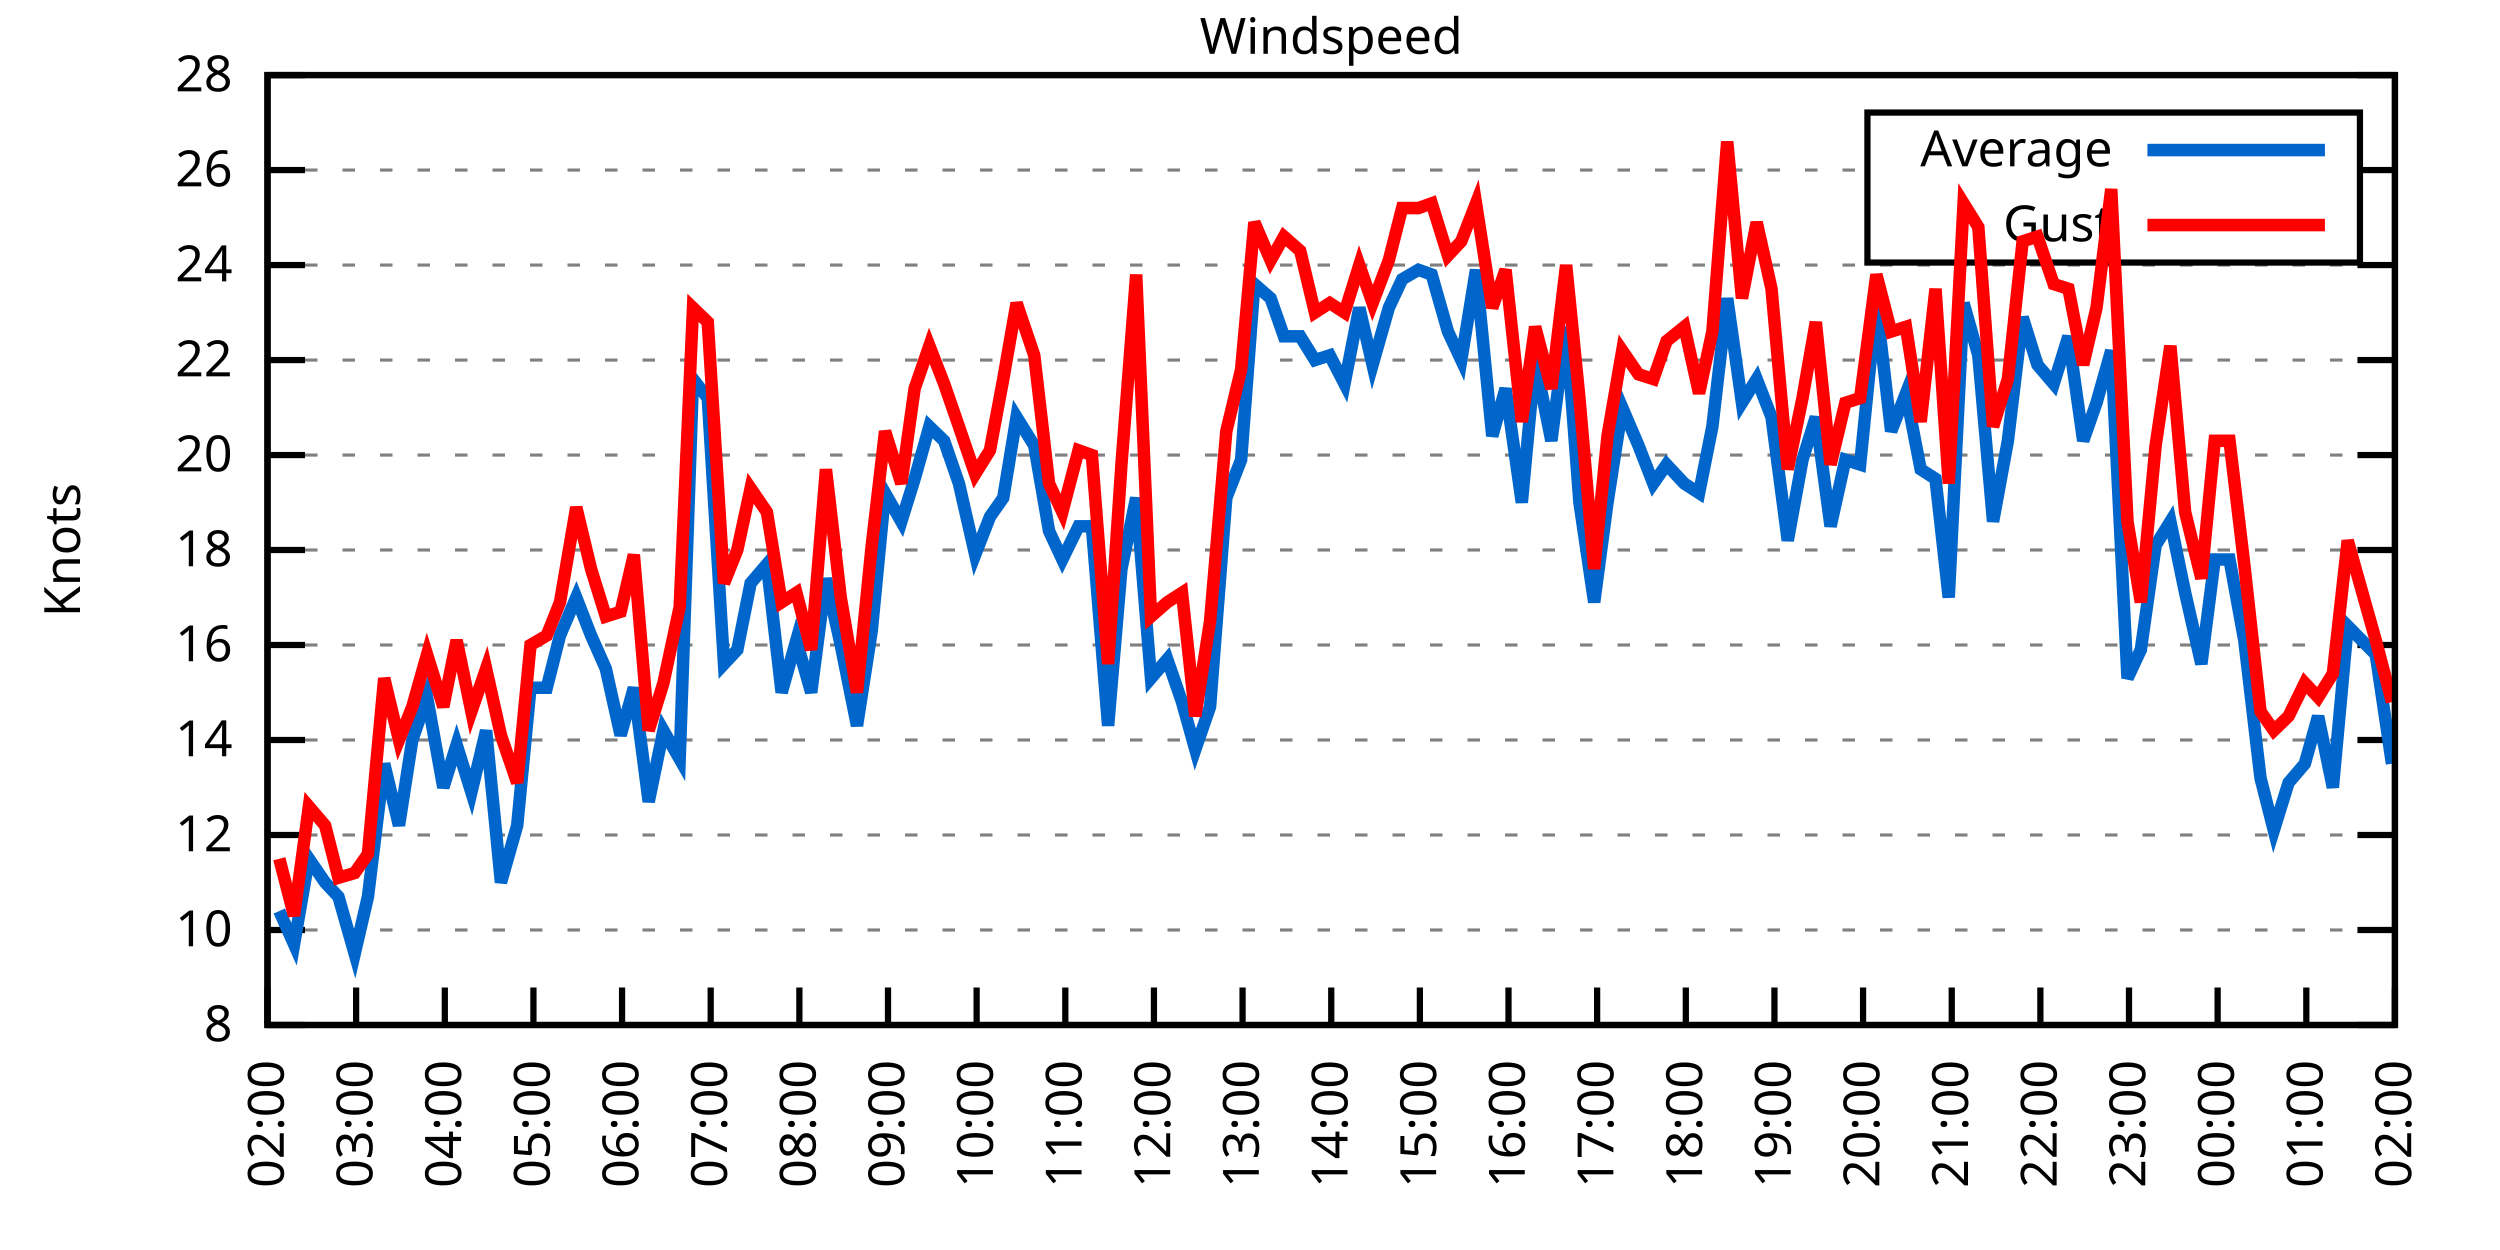
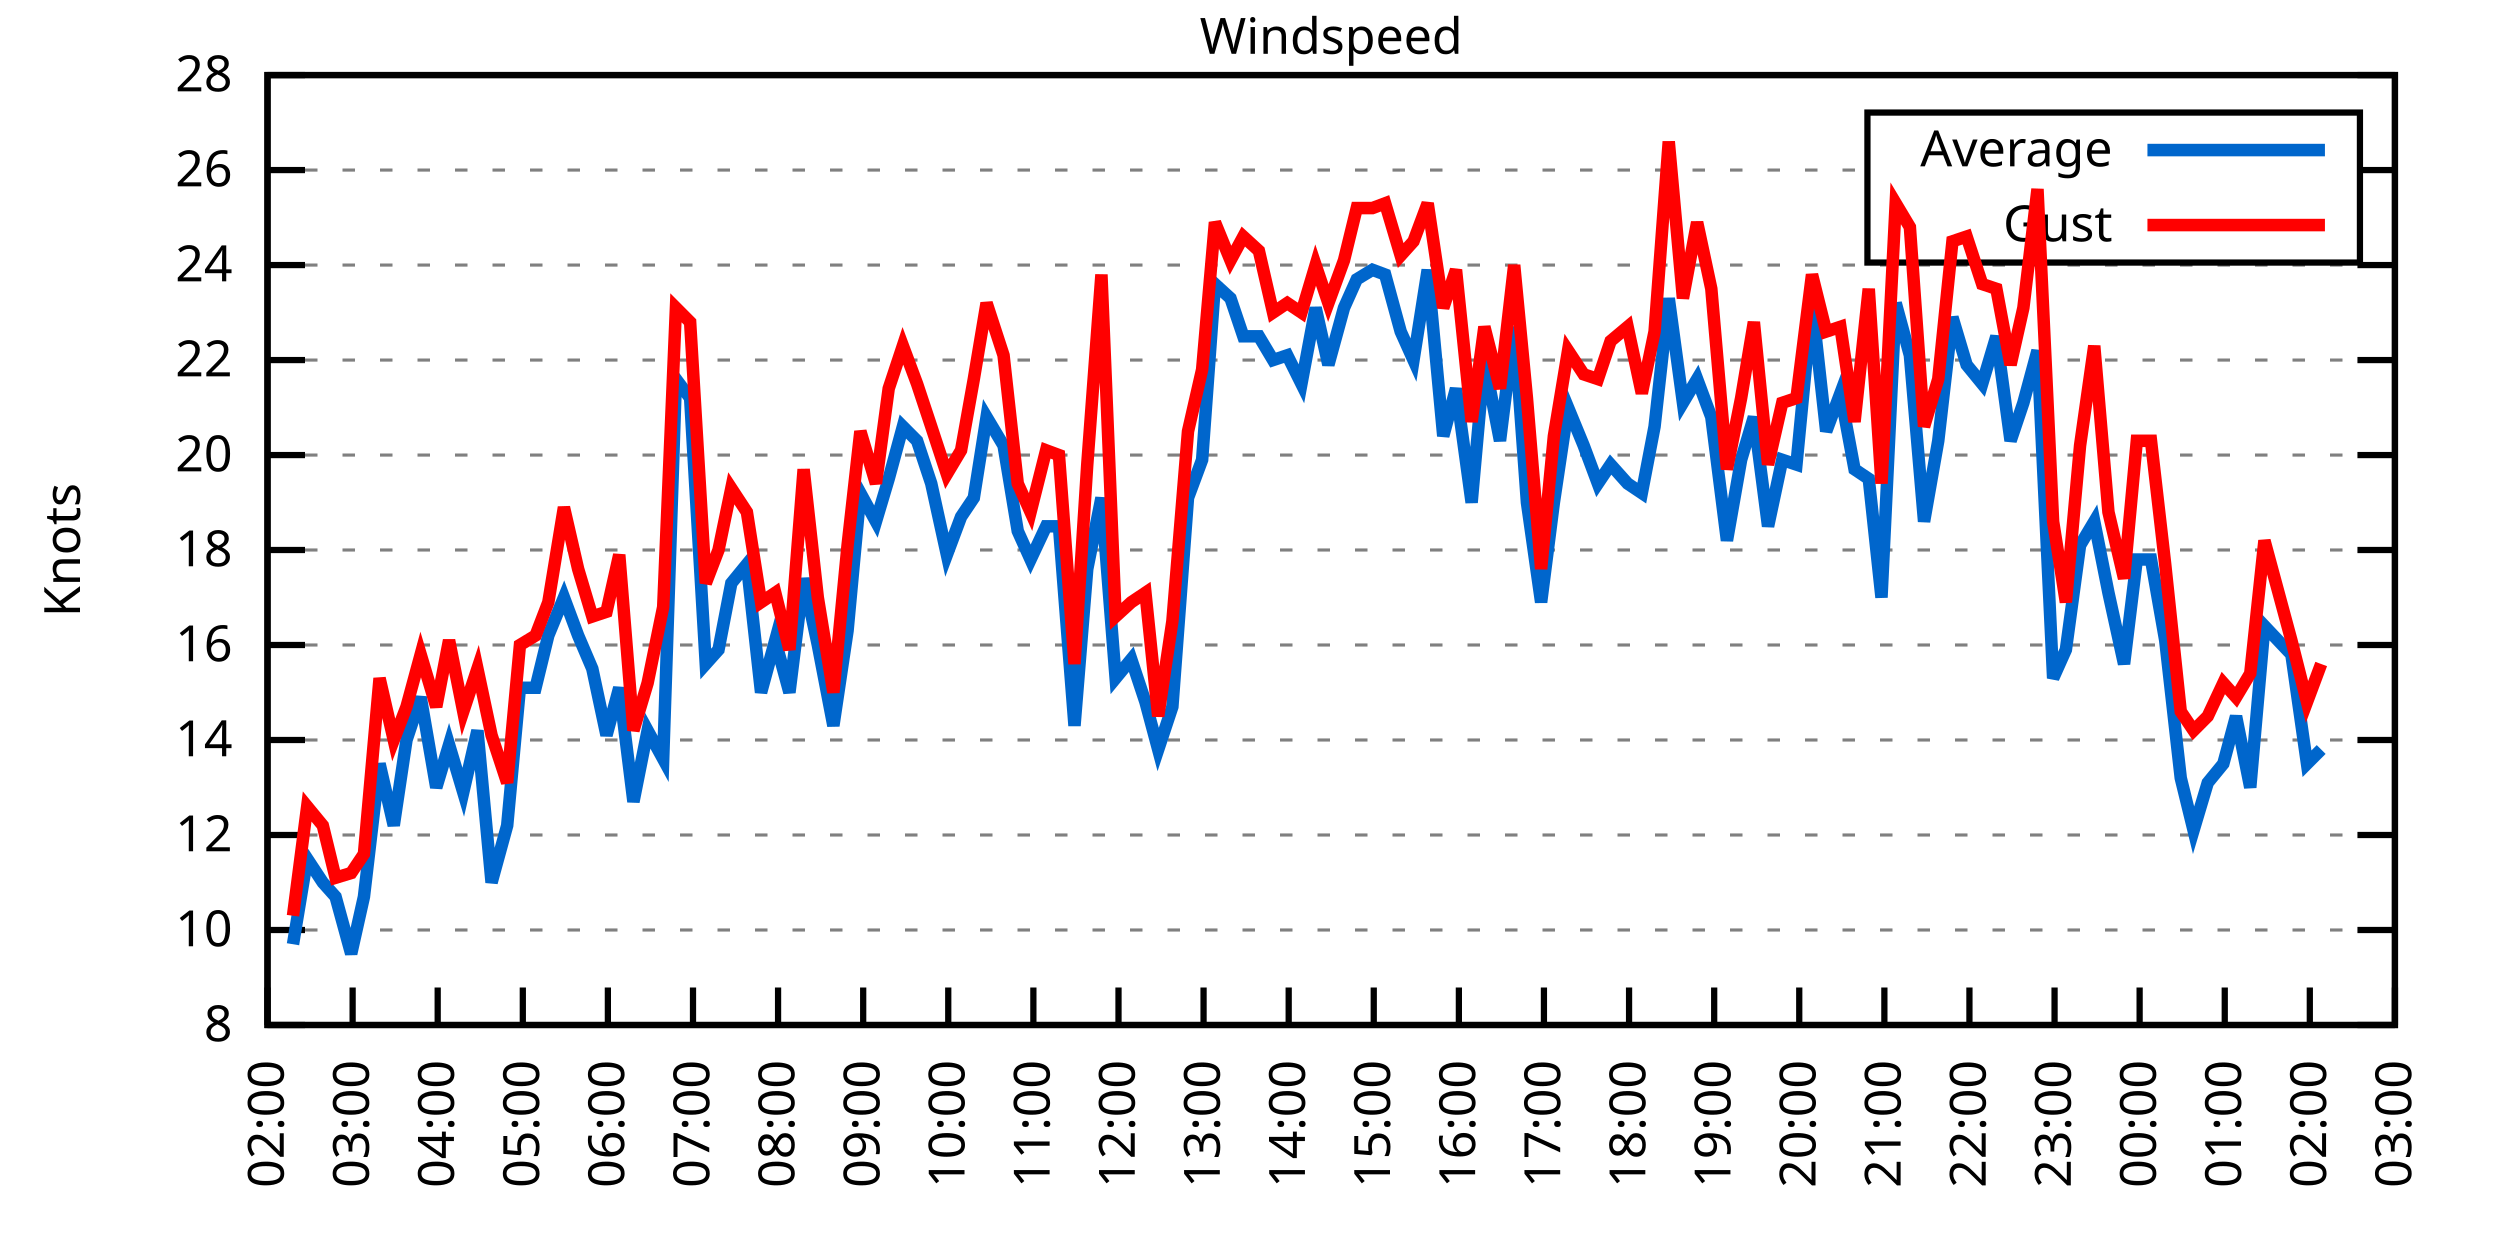
<svg xmlns="http://www.w3.org/2000/svg" xmlns:xlink="http://www.w3.org/1999/xlink" width="400" height="200" viewBox="0 0 400 200">
  <g id="gnuplot_canvas">
    <rect x="0" y="0" width="400" height="200" fill="none" />
    <defs>
      <circle id="gpDot" r="0.5" stroke-width="0.5" stroke="currentColor" />
      <path id="gpPt0" stroke-width="0.333" stroke="currentColor" d="M-1,0 h2 M0,-1 v2" />
      <path id="gpPt1" stroke-width="0.333" stroke="currentColor" d="M-1,-1 L1,1 M1,-1 L-1,1" />
      <path id="gpPt2" stroke-width="0.333" stroke="currentColor" d="M-1,0 L1,0 M0,-1 L0,1 M-1,-1 L1,1 M-1,1 L1,-1" />
      <rect id="gpPt3" stroke-width="0.333" stroke="currentColor" x="-1" y="-1" width="2" height="2" />
      <rect id="gpPt4" stroke-width="0.333" stroke="currentColor" fill="currentColor" x="-1" y="-1" width="2" height="2" />
      <circle id="gpPt5" stroke-width="0.333" stroke="currentColor" cx="0" cy="0" r="1" />
      <use xlink:href="#gpPt5" id="gpPt6" fill="currentColor" stroke="none" />
      <path id="gpPt7" stroke-width="0.333" stroke="currentColor" d="M0,-1.33 L-1.33,0.67 L1.33,0.67 z" />
      <use xlink:href="#gpPt7" id="gpPt8" fill="currentColor" stroke="none" />
      <use xlink:href="#gpPt7" id="gpPt9" stroke="currentColor" transform="rotate(180)" />
      <use xlink:href="#gpPt9" id="gpPt10" fill="currentColor" stroke="none" />
      <use xlink:href="#gpPt3" id="gpPt11" stroke="currentColor" transform="rotate(45)" />
      <use xlink:href="#gpPt11" id="gpPt12" fill="currentColor" stroke="none" />
      <path id="gpPt13" stroke-width="0.333" stroke="currentColor" d="M0,1.330 L1.265,0.411 L0.782,-1.067 L-0.782,-1.076 L-1.265,0.411 z" />
      <use xlink:href="#gpPt13" id="gpPt14" fill="currentColor" stroke="none" />
      <filter id="textbox" filterUnits="objectBoundingBox" x="0" y="0" height="1" width="1">
        <feFlood flood-color="white" flood-opacity="1" result="bgnd" />
        <feComposite in="SourceGraphic" in2="bgnd" operator="atop" />
      </filter>
      <filter id="greybox" filterUnits="objectBoundingBox" x="0" y="0" height="1" width="1">
        <feFlood flood-color="lightgrey" flood-opacity="1" result="grey" />
        <feComposite in="SourceGraphic" in2="grey" operator="atop" />
      </filter>
    </defs>
    <g fill="none" color="white" stroke="currentColor" stroke-width="1.00" stroke-linecap="butt" stroke-linejoin="miter">
</g>
    <g fill="none" color="black" stroke="currentColor" stroke-width="1.00" stroke-linecap="butt" stroke-linejoin="miter">
      <g stroke="none" shape-rendering="crispEdges">
        <polygon fill="rgb(255, 255, 255)" points="42.80,164.00 383.18,164.00 383.18,12.02 42.80,12.02 " />
      </g>
    </g>
    <g fill="none" color="black" stroke="currentColor" stroke-width="1.00" stroke-linecap="butt" stroke-linejoin="miter">
</g>
    <g fill="none" color="black" stroke="black" stroke-width="0.50" stroke-linecap="butt" stroke-linejoin="miter">
</g>
    <g fill="none" color="gray" stroke="currentColor" stroke-width="0.50" stroke-linecap="butt" stroke-linejoin="miter">
      <path stroke="gray" stroke-dasharray="2,4" class="gridline" d="M42.80,164.00 L383.19,164.00  " />
    </g>
    <g fill="none" color="gray" stroke="gray" stroke-width="1.00" stroke-linecap="butt" stroke-linejoin="miter">
</g>
    <g fill="none" color="black" stroke="currentColor" stroke-width="1.00" stroke-linecap="butt" stroke-linejoin="miter">
      <path stroke="black" d="M42.80,164.00 L48.80,164.00 M383.19,164.00 L377.19,164.00  " />
      <g transform="translate(37.20,166.60)" stroke="none" fill="black" font-family="Sans" font-size="8.00" text-anchor="end">
        <text>
          <tspan font-family="Sans"> 8</tspan>
        </text>
      </g>
    </g>
    <g fill="none" color="black" stroke="currentColor" stroke-width="1.00" stroke-linecap="butt" stroke-linejoin="miter">
</g>
    <g fill="none" color="black" stroke="black" stroke-width="0.50" stroke-linecap="butt" stroke-linejoin="miter">
</g>
    <g fill="none" color="gray" stroke="currentColor" stroke-width="0.50" stroke-linecap="butt" stroke-linejoin="miter">
      <path stroke="gray" stroke-dasharray="2,4" class="gridline" d="M42.80,148.80 L383.19,148.80  " />
    </g>
    <g fill="none" color="gray" stroke="gray" stroke-width="1.00" stroke-linecap="butt" stroke-linejoin="miter">
</g>
    <g fill="none" color="black" stroke="currentColor" stroke-width="1.00" stroke-linecap="butt" stroke-linejoin="miter">
      <path stroke="black" d="M42.80,148.80 L48.80,148.80 M383.19,148.80 L377.19,148.80  " />
      <g transform="translate(37.20,151.40)" stroke="none" fill="black" font-family="Sans" font-size="8.00" text-anchor="end">
        <text>
          <tspan font-family="Sans"> 10</tspan>
        </text>
      </g>
    </g>
    <g fill="none" color="black" stroke="currentColor" stroke-width="1.00" stroke-linecap="butt" stroke-linejoin="miter">
</g>
    <g fill="none" color="black" stroke="black" stroke-width="0.50" stroke-linecap="butt" stroke-linejoin="miter">
</g>
    <g fill="none" color="gray" stroke="currentColor" stroke-width="0.50" stroke-linecap="butt" stroke-linejoin="miter">
      <path stroke="gray" stroke-dasharray="2,4" class="gridline" d="M42.80,133.60 L383.19,133.60  " />
    </g>
    <g fill="none" color="gray" stroke="gray" stroke-width="1.00" stroke-linecap="butt" stroke-linejoin="miter">
</g>
    <g fill="none" color="black" stroke="currentColor" stroke-width="1.00" stroke-linecap="butt" stroke-linejoin="miter">
      <path stroke="black" d="M42.80,133.60 L48.80,133.60 M383.19,133.60 L377.19,133.60  " />
      <g transform="translate(37.20,136.20)" stroke="none" fill="black" font-family="Sans" font-size="8.00" text-anchor="end">
        <text>
          <tspan font-family="Sans"> 12</tspan>
        </text>
      </g>
    </g>
    <g fill="none" color="black" stroke="currentColor" stroke-width="1.00" stroke-linecap="butt" stroke-linejoin="miter">
</g>
    <g fill="none" color="black" stroke="black" stroke-width="0.50" stroke-linecap="butt" stroke-linejoin="miter">
</g>
    <g fill="none" color="gray" stroke="currentColor" stroke-width="0.50" stroke-linecap="butt" stroke-linejoin="miter">
      <path stroke="gray" stroke-dasharray="2,4" class="gridline" d="M42.80,118.40 L383.19,118.40  " />
    </g>
    <g fill="none" color="gray" stroke="gray" stroke-width="1.00" stroke-linecap="butt" stroke-linejoin="miter">
</g>
    <g fill="none" color="black" stroke="currentColor" stroke-width="1.00" stroke-linecap="butt" stroke-linejoin="miter">
      <path stroke="black" d="M42.80,118.40 L48.80,118.40 M383.19,118.40 L377.19,118.40  " />
      <g transform="translate(37.20,121.00)" stroke="none" fill="black" font-family="Sans" font-size="8.00" text-anchor="end">
        <text>
          <tspan font-family="Sans"> 14</tspan>
        </text>
      </g>
    </g>
    <g fill="none" color="black" stroke="currentColor" stroke-width="1.00" stroke-linecap="butt" stroke-linejoin="miter">
</g>
    <g fill="none" color="black" stroke="black" stroke-width="0.50" stroke-linecap="butt" stroke-linejoin="miter">
</g>
    <g fill="none" color="gray" stroke="currentColor" stroke-width="0.50" stroke-linecap="butt" stroke-linejoin="miter">
      <path stroke="gray" stroke-dasharray="2,4" class="gridline" d="M42.80,103.20 L383.19,103.20  " />
    </g>
    <g fill="none" color="gray" stroke="gray" stroke-width="1.00" stroke-linecap="butt" stroke-linejoin="miter">
</g>
    <g fill="none" color="black" stroke="currentColor" stroke-width="1.00" stroke-linecap="butt" stroke-linejoin="miter">
      <path stroke="black" d="M42.80,103.20 L48.80,103.20 M383.19,103.20 L377.19,103.20  " />
      <g transform="translate(37.20,105.80)" stroke="none" fill="black" font-family="Sans" font-size="8.00" text-anchor="end">
        <text>
          <tspan font-family="Sans"> 16</tspan>
        </text>
      </g>
    </g>
    <g fill="none" color="black" stroke="currentColor" stroke-width="1.00" stroke-linecap="butt" stroke-linejoin="miter">
</g>
    <g fill="none" color="black" stroke="black" stroke-width="0.50" stroke-linecap="butt" stroke-linejoin="miter">
</g>
    <g fill="none" color="gray" stroke="currentColor" stroke-width="0.50" stroke-linecap="butt" stroke-linejoin="miter">
      <path stroke="gray" stroke-dasharray="2,4" class="gridline" d="M42.80,88.00 L383.19,88.00  " />
    </g>
    <g fill="none" color="gray" stroke="gray" stroke-width="1.00" stroke-linecap="butt" stroke-linejoin="miter">
</g>
    <g fill="none" color="black" stroke="currentColor" stroke-width="1.00" stroke-linecap="butt" stroke-linejoin="miter">
      <path stroke="black" d="M42.80,88.00 L48.80,88.00 M383.19,88.00 L377.19,88.00  " />
      <g transform="translate(37.20,90.60)" stroke="none" fill="black" font-family="Sans" font-size="8.00" text-anchor="end">
        <text>
          <tspan font-family="Sans"> 18</tspan>
        </text>
      </g>
    </g>
    <g fill="none" color="black" stroke="currentColor" stroke-width="1.00" stroke-linecap="butt" stroke-linejoin="miter">
</g>
    <g fill="none" color="black" stroke="black" stroke-width="0.50" stroke-linecap="butt" stroke-linejoin="miter">
</g>
    <g fill="none" color="gray" stroke="currentColor" stroke-width="0.50" stroke-linecap="butt" stroke-linejoin="miter">
      <path stroke="gray" stroke-dasharray="2,4" class="gridline" d="M42.80,72.81 L383.19,72.81  " />
    </g>
    <g fill="none" color="gray" stroke="gray" stroke-width="1.00" stroke-linecap="butt" stroke-linejoin="miter">
</g>
    <g fill="none" color="black" stroke="currentColor" stroke-width="1.00" stroke-linecap="butt" stroke-linejoin="miter">
      <path stroke="black" d="M42.80,72.81 L48.80,72.81 M383.19,72.81 L377.19,72.81  " />
      <g transform="translate(37.20,75.41)" stroke="none" fill="black" font-family="Sans" font-size="8.00" text-anchor="end">
        <text>
          <tspan font-family="Sans"> 20</tspan>
        </text>
      </g>
    </g>
    <g fill="none" color="black" stroke="currentColor" stroke-width="1.00" stroke-linecap="butt" stroke-linejoin="miter">
</g>
    <g fill="none" color="black" stroke="black" stroke-width="0.50" stroke-linecap="butt" stroke-linejoin="miter">
</g>
    <g fill="none" color="gray" stroke="currentColor" stroke-width="0.50" stroke-linecap="butt" stroke-linejoin="miter">
      <path stroke="gray" stroke-dasharray="2,4" class="gridline" d="M42.80,57.61 L383.19,57.61  " />
    </g>
    <g fill="none" color="gray" stroke="gray" stroke-width="1.00" stroke-linecap="butt" stroke-linejoin="miter">
</g>
    <g fill="none" color="black" stroke="currentColor" stroke-width="1.00" stroke-linecap="butt" stroke-linejoin="miter">
      <path stroke="black" d="M42.80,57.61 L48.80,57.61 M383.19,57.61 L377.19,57.61  " />
      <g transform="translate(37.20,60.21)" stroke="none" fill="black" font-family="Sans" font-size="8.00" text-anchor="end">
        <text>
          <tspan font-family="Sans"> 22</tspan>
        </text>
      </g>
    </g>
    <g fill="none" color="black" stroke="currentColor" stroke-width="1.00" stroke-linecap="butt" stroke-linejoin="miter">
</g>
    <g fill="none" color="black" stroke="black" stroke-width="0.50" stroke-linecap="butt" stroke-linejoin="miter">
</g>
    <g fill="none" color="gray" stroke="currentColor" stroke-width="0.50" stroke-linecap="butt" stroke-linejoin="miter">
      <path stroke="gray" stroke-dasharray="2,4" class="gridline" d="M42.80,42.41 L383.19,42.41  " />
    </g>
    <g fill="none" color="gray" stroke="gray" stroke-width="1.00" stroke-linecap="butt" stroke-linejoin="miter">
</g>
    <g fill="none" color="black" stroke="currentColor" stroke-width="1.00" stroke-linecap="butt" stroke-linejoin="miter">
      <path stroke="black" d="M42.80,42.41 L48.80,42.41 M383.19,42.41 L377.19,42.41  " />
      <g transform="translate(37.20,45.01)" stroke="none" fill="black" font-family="Sans" font-size="8.00" text-anchor="end">
        <text>
          <tspan font-family="Sans"> 24</tspan>
        </text>
      </g>
    </g>
    <g fill="none" color="black" stroke="currentColor" stroke-width="1.00" stroke-linecap="butt" stroke-linejoin="miter">
</g>
    <g fill="none" color="black" stroke="black" stroke-width="0.50" stroke-linecap="butt" stroke-linejoin="miter">
</g>
    <g fill="none" color="gray" stroke="currentColor" stroke-width="0.50" stroke-linecap="butt" stroke-linejoin="miter">
      <path stroke="gray" stroke-dasharray="2,4" class="gridline" d="M42.80,27.21 L298.79,27.21 M377.59,27.21 L383.19,27.21  " />
    </g>
    <g fill="none" color="gray" stroke="gray" stroke-width="1.00" stroke-linecap="butt" stroke-linejoin="miter">
</g>
    <g fill="none" color="black" stroke="currentColor" stroke-width="1.00" stroke-linecap="butt" stroke-linejoin="miter">
      <path stroke="black" d="M42.80,27.21 L48.80,27.21 M383.19,27.21 L377.19,27.21  " />
      <g transform="translate(37.20,29.81)" stroke="none" fill="black" font-family="Sans" font-size="8.00" text-anchor="end">
        <text>
          <tspan font-family="Sans"> 26</tspan>
        </text>
      </g>
    </g>
    <g fill="none" color="black" stroke="currentColor" stroke-width="1.00" stroke-linecap="butt" stroke-linejoin="miter">
</g>
    <g fill="none" color="black" stroke="black" stroke-width="0.50" stroke-linecap="butt" stroke-linejoin="miter">
</g>
    <g fill="none" color="gray" stroke="currentColor" stroke-width="0.50" stroke-linecap="butt" stroke-linejoin="miter">
      <path stroke="gray" stroke-dasharray="2,4" class="gridline" d="M42.80,12.01 L383.19,12.01  " />
    </g>
    <g fill="none" color="gray" stroke="gray" stroke-width="1.00" stroke-linecap="butt" stroke-linejoin="miter">
</g>
    <g fill="none" color="black" stroke="currentColor" stroke-width="1.00" stroke-linecap="butt" stroke-linejoin="miter">
      <path stroke="black" d="M42.80,12.01 L48.80,12.01 M383.19,12.01 L377.19,12.01  " />
      <g transform="translate(37.20,14.61)" stroke="none" fill="black" font-family="Sans" font-size="8.00" text-anchor="end">
        <text>
          <tspan font-family="Sans"> 28</tspan>
        </text>
      </g>
    </g>
    <g fill="none" color="black" stroke="currentColor" stroke-width="1.00" stroke-linecap="butt" stroke-linejoin="miter">
      <path stroke="black" d="M42.80,164.00 L42.80,158.00  " />
      <g transform="translate(45.40,169.60) rotate(270.00)" stroke="none" fill="black" font-family="Sans" font-size="8.00" text-anchor="end">
        <text>
          <tspan font-family="Sans">02:00</tspan>
        </text>
      </g>
    </g>
    <g fill="none" color="black" stroke="currentColor" stroke-width="1.00" stroke-linecap="butt" stroke-linejoin="miter">
-       <path stroke="black" d="M56.98,164.00 L56.98,158.00  " />
-       <g transform="translate(59.58,169.60) rotate(270.00)" stroke="none" fill="black" font-family="Sans" font-size="8.00" text-anchor="end">
+       <path stroke="black" d="M56.42,164.00 L56.42,158.00  " />
+       <g transform="translate(59.02,169.60) rotate(270.00)" stroke="none" fill="black" font-family="Sans" font-size="8.00" text-anchor="end">
        <text>
          <tspan font-family="Sans">03:00</tspan>
        </text>
      </g>
    </g>
    <g fill="none" color="black" stroke="currentColor" stroke-width="1.00" stroke-linecap="butt" stroke-linejoin="miter">
-       <path stroke="black" d="M71.17,164.00 L71.17,158.00  " />
-       <g transform="translate(73.77,169.60) rotate(270.00)" stroke="none" fill="black" font-family="Sans" font-size="8.00" text-anchor="end">
+       <path stroke="black" d="M70.03,164.00 L70.03,158.00  " />
+       <g transform="translate(72.63,169.60) rotate(270.00)" stroke="none" fill="black" font-family="Sans" font-size="8.00" text-anchor="end">
        <text>
          <tspan font-family="Sans">04:00</tspan>
        </text>
      </g>
    </g>
    <g fill="none" color="black" stroke="currentColor" stroke-width="1.00" stroke-linecap="butt" stroke-linejoin="miter">
-       <path stroke="black" d="M85.35,164.00 L85.35,158.00  " />
-       <g transform="translate(87.95,169.60) rotate(270.00)" stroke="none" fill="black" font-family="Sans" font-size="8.00" text-anchor="end">
+       <path stroke="black" d="M83.65,164.00 L83.65,158.00  " />
+       <g transform="translate(86.25,169.60) rotate(270.00)" stroke="none" fill="black" font-family="Sans" font-size="8.00" text-anchor="end">
        <text>
          <tspan font-family="Sans">05:00</tspan>
        </text>
      </g>
    </g>
    <g fill="none" color="black" stroke="currentColor" stroke-width="1.00" stroke-linecap="butt" stroke-linejoin="miter">
-       <path stroke="black" d="M99.53,164.00 L99.53,158.00  " />
-       <g transform="translate(102.13,169.60) rotate(270.00)" stroke="none" fill="black" font-family="Sans" font-size="8.00" text-anchor="end">
+       <path stroke="black" d="M97.26,164.00 L97.26,158.00  " />
+       <g transform="translate(99.86,169.60) rotate(270.00)" stroke="none" fill="black" font-family="Sans" font-size="8.00" text-anchor="end">
        <text>
          <tspan font-family="Sans">06:00</tspan>
        </text>
      </g>
    </g>
    <g fill="none" color="black" stroke="currentColor" stroke-width="1.00" stroke-linecap="butt" stroke-linejoin="miter">
-       <path stroke="black" d="M113.71,164.00 L113.71,158.00  " />
-       <g transform="translate(116.31,169.60) rotate(270.00)" stroke="none" fill="black" font-family="Sans" font-size="8.00" text-anchor="end">
+       <path stroke="black" d="M110.88,164.00 L110.88,158.00  " />
+       <g transform="translate(113.48,169.60) rotate(270.00)" stroke="none" fill="black" font-family="Sans" font-size="8.00" text-anchor="end">
        <text>
          <tspan font-family="Sans">07:00</tspan>
        </text>
      </g>
    </g>
    <g fill="none" color="black" stroke="currentColor" stroke-width="1.00" stroke-linecap="butt" stroke-linejoin="miter">
-       <path stroke="black" d="M127.90,164.00 L127.90,158.00  " />
-       <g transform="translate(130.50,169.60) rotate(270.00)" stroke="none" fill="black" font-family="Sans" font-size="8.00" text-anchor="end">
+       <path stroke="black" d="M124.49,164.00 L124.49,158.00  " />
+       <g transform="translate(127.09,169.60) rotate(270.00)" stroke="none" fill="black" font-family="Sans" font-size="8.00" text-anchor="end">
        <text>
          <tspan font-family="Sans">08:00</tspan>
        </text>
      </g>
    </g>
    <g fill="none" color="black" stroke="currentColor" stroke-width="1.00" stroke-linecap="butt" stroke-linejoin="miter">
-       <path stroke="black" d="M142.08,164.00 L142.08,158.00  " />
-       <g transform="translate(144.68,169.60) rotate(270.00)" stroke="none" fill="black" font-family="Sans" font-size="8.00" text-anchor="end">
+       <path stroke="black" d="M138.11,164.00 L138.11,158.00  " />
+       <g transform="translate(140.71,169.60) rotate(270.00)" stroke="none" fill="black" font-family="Sans" font-size="8.00" text-anchor="end">
        <text>
          <tspan font-family="Sans">09:00</tspan>
        </text>
      </g>
    </g>
    <g fill="none" color="black" stroke="currentColor" stroke-width="1.00" stroke-linecap="butt" stroke-linejoin="miter">
-       <path stroke="black" d="M156.26,164.00 L156.26,158.00  " />
-       <g transform="translate(158.86,169.60) rotate(270.00)" stroke="none" fill="black" font-family="Sans" font-size="8.00" text-anchor="end">
+       <path stroke="black" d="M151.72,164.00 L151.72,158.00  " />
+       <g transform="translate(154.32,169.60) rotate(270.00)" stroke="none" fill="black" font-family="Sans" font-size="8.00" text-anchor="end">
        <text>
          <tspan font-family="Sans">10:00</tspan>
        </text>
      </g>
    </g>
    <g fill="none" color="black" stroke="currentColor" stroke-width="1.00" stroke-linecap="butt" stroke-linejoin="miter">
-       <path stroke="black" d="M170.45,164.00 L170.45,158.00  " />
-       <g transform="translate(173.05,169.60) rotate(270.00)" stroke="none" fill="black" font-family="Sans" font-size="8.00" text-anchor="end">
+       <path stroke="black" d="M165.34,164.00 L165.34,158.00  " />
+       <g transform="translate(167.94,169.60) rotate(270.00)" stroke="none" fill="black" font-family="Sans" font-size="8.00" text-anchor="end">
        <text>
          <tspan font-family="Sans">11:00</tspan>
        </text>
      </g>
    </g>
    <g fill="none" color="black" stroke="currentColor" stroke-width="1.00" stroke-linecap="butt" stroke-linejoin="miter">
-       <path stroke="black" d="M184.63,164.00 L184.63,158.00  " />
-       <g transform="translate(187.23,169.60) rotate(270.00)" stroke="none" fill="black" font-family="Sans" font-size="8.00" text-anchor="end">
+       <path stroke="black" d="M178.96,164.00 L178.96,158.00  " />
+       <g transform="translate(181.56,169.60) rotate(270.00)" stroke="none" fill="black" font-family="Sans" font-size="8.00" text-anchor="end">
        <text>
          <tspan font-family="Sans">12:00</tspan>
        </text>
      </g>
    </g>
    <g fill="none" color="black" stroke="currentColor" stroke-width="1.00" stroke-linecap="butt" stroke-linejoin="miter">
-       <path stroke="black" d="M198.81,164.00 L198.81,158.00  " />
-       <g transform="translate(201.41,169.60) rotate(270.00)" stroke="none" fill="black" font-family="Sans" font-size="8.00" text-anchor="end">
+       <path stroke="black" d="M192.57,164.00 L192.57,158.00  " />
+       <g transform="translate(195.17,169.60) rotate(270.00)" stroke="none" fill="black" font-family="Sans" font-size="8.00" text-anchor="end">
        <text>
          <tspan font-family="Sans">13:00</tspan>
        </text>
      </g>
    </g>
    <g fill="none" color="black" stroke="currentColor" stroke-width="1.00" stroke-linecap="butt" stroke-linejoin="miter">
-       <path stroke="black" d="M213.00,164.00 L213.00,158.00  " />
-       <g transform="translate(215.60,169.60) rotate(270.00)" stroke="none" fill="black" font-family="Sans" font-size="8.00" text-anchor="end">
+       <path stroke="black" d="M206.19,164.00 L206.19,158.00  " />
+       <g transform="translate(208.79,169.60) rotate(270.00)" stroke="none" fill="black" font-family="Sans" font-size="8.00" text-anchor="end">
        <text>
          <tspan font-family="Sans">14:00</tspan>
        </text>
      </g>
    </g>
    <g fill="none" color="black" stroke="currentColor" stroke-width="1.00" stroke-linecap="butt" stroke-linejoin="miter">
-       <path stroke="black" d="M227.18,164.00 L227.18,158.00  " />
-       <g transform="translate(229.78,169.60) rotate(270.00)" stroke="none" fill="black" font-family="Sans" font-size="8.00" text-anchor="end">
+       <path stroke="black" d="M219.80,164.00 L219.80,158.00  " />
+       <g transform="translate(222.40,169.60) rotate(270.00)" stroke="none" fill="black" font-family="Sans" font-size="8.00" text-anchor="end">
        <text>
          <tspan font-family="Sans">15:00</tspan>
        </text>
      </g>
    </g>
    <g fill="none" color="black" stroke="currentColor" stroke-width="1.00" stroke-linecap="butt" stroke-linejoin="miter">
-       <path stroke="black" d="M241.36,164.00 L241.36,158.00  " />
-       <g transform="translate(243.96,169.60) rotate(270.00)" stroke="none" fill="black" font-family="Sans" font-size="8.00" text-anchor="end">
+       <path stroke="black" d="M233.42,164.00 L233.42,158.00  " />
+       <g transform="translate(236.02,169.60) rotate(270.00)" stroke="none" fill="black" font-family="Sans" font-size="8.00" text-anchor="end">
        <text>
          <tspan font-family="Sans">16:00</tspan>
        </text>
      </g>
    </g>
    <g fill="none" color="black" stroke="currentColor" stroke-width="1.00" stroke-linecap="butt" stroke-linejoin="miter">
-       <path stroke="black" d="M255.54,164.00 L255.54,158.00  " />
-       <g transform="translate(258.14,169.60) rotate(270.00)" stroke="none" fill="black" font-family="Sans" font-size="8.00" text-anchor="end">
+       <path stroke="black" d="M247.03,164.00 L247.03,158.00  " />
+       <g transform="translate(249.63,169.60) rotate(270.00)" stroke="none" fill="black" font-family="Sans" font-size="8.00" text-anchor="end">
        <text>
          <tspan font-family="Sans">17:00</tspan>
        </text>
      </g>
    </g>
    <g fill="none" color="black" stroke="currentColor" stroke-width="1.00" stroke-linecap="butt" stroke-linejoin="miter">
-       <path stroke="black" d="M269.73,164.00 L269.73,158.00  " />
-       <g transform="translate(272.33,169.60) rotate(270.00)" stroke="none" fill="black" font-family="Sans" font-size="8.00" text-anchor="end">
+       <path stroke="black" d="M260.65,164.00 L260.65,158.00  " />
+       <g transform="translate(263.25,169.60) rotate(270.00)" stroke="none" fill="black" font-family="Sans" font-size="8.00" text-anchor="end">
        <text>
          <tspan font-family="Sans">18:00</tspan>
        </text>
      </g>
    </g>
    <g fill="none" color="black" stroke="currentColor" stroke-width="1.00" stroke-linecap="butt" stroke-linejoin="miter">
-       <path stroke="black" d="M283.91,164.00 L283.91,158.00  " />
-       <g transform="translate(286.51,169.60) rotate(270.00)" stroke="none" fill="black" font-family="Sans" font-size="8.00" text-anchor="end">
+       <path stroke="black" d="M274.27,164.00 L274.27,158.00  " />
+       <g transform="translate(276.87,169.60) rotate(270.00)" stroke="none" fill="black" font-family="Sans" font-size="8.00" text-anchor="end">
        <text>
          <tspan font-family="Sans">19:00</tspan>
        </text>
      </g>
    </g>
    <g fill="none" color="black" stroke="currentColor" stroke-width="1.00" stroke-linecap="butt" stroke-linejoin="miter">
-       <path stroke="black" d="M298.09,164.00 L298.09,158.00  " />
-       <g transform="translate(300.69,169.60) rotate(270.00)" stroke="none" fill="black" font-family="Sans" font-size="8.00" text-anchor="end">
+       <path stroke="black" d="M287.88,164.00 L287.88,158.00  " />
+       <g transform="translate(290.48,169.60) rotate(270.00)" stroke="none" fill="black" font-family="Sans" font-size="8.00" text-anchor="end">
        <text>
          <tspan font-family="Sans">20:00</tspan>
        </text>
      </g>
    </g>
    <g fill="none" color="black" stroke="currentColor" stroke-width="1.00" stroke-linecap="butt" stroke-linejoin="miter">
-       <path stroke="black" d="M312.28,164.00 L312.28,158.00  " />
-       <g transform="translate(314.88,169.60) rotate(270.00)" stroke="none" fill="black" font-family="Sans" font-size="8.00" text-anchor="end">
+       <path stroke="black" d="M301.50,164.00 L301.50,158.00  " />
+       <g transform="translate(304.10,169.60) rotate(270.00)" stroke="none" fill="black" font-family="Sans" font-size="8.00" text-anchor="end">
        <text>
          <tspan font-family="Sans">21:00</tspan>
        </text>
      </g>
    </g>
    <g fill="none" color="black" stroke="currentColor" stroke-width="1.00" stroke-linecap="butt" stroke-linejoin="miter">
-       <path stroke="black" d="M326.46,164.00 L326.46,158.00  " />
-       <g transform="translate(329.06,169.60) rotate(270.00)" stroke="none" fill="black" font-family="Sans" font-size="8.00" text-anchor="end">
+       <path stroke="black" d="M315.11,164.00 L315.11,158.00  " />
+       <g transform="translate(317.71,169.60) rotate(270.00)" stroke="none" fill="black" font-family="Sans" font-size="8.00" text-anchor="end">
        <text>
          <tspan font-family="Sans">22:00</tspan>
        </text>
      </g>
    </g>
    <g fill="none" color="black" stroke="currentColor" stroke-width="1.00" stroke-linecap="butt" stroke-linejoin="miter">
-       <path stroke="black" d="M340.64,164.00 L340.64,158.00  " />
-       <g transform="translate(343.24,169.60) rotate(270.00)" stroke="none" fill="black" font-family="Sans" font-size="8.00" text-anchor="end">
+       <path stroke="black" d="M328.73,164.00 L328.73,158.00  " />
+       <g transform="translate(331.33,169.60) rotate(270.00)" stroke="none" fill="black" font-family="Sans" font-size="8.00" text-anchor="end">
        <text>
          <tspan font-family="Sans">23:00</tspan>
        </text>
      </g>
    </g>
    <g fill="none" color="black" stroke="currentColor" stroke-width="1.00" stroke-linecap="butt" stroke-linejoin="miter">
-       <path stroke="black" d="M354.82,164.00 L354.82,158.00  " />
-       <g transform="translate(357.42,169.60) rotate(270.00)" stroke="none" fill="black" font-family="Sans" font-size="8.00" text-anchor="end">
+       <path stroke="black" d="M342.34,164.00 L342.34,158.00  " />
+       <g transform="translate(344.94,169.60) rotate(270.00)" stroke="none" fill="black" font-family="Sans" font-size="8.00" text-anchor="end">
        <text>
          <tspan font-family="Sans">00:00</tspan>
        </text>
      </g>
    </g>
    <g fill="none" color="black" stroke="currentColor" stroke-width="1.00" stroke-linecap="butt" stroke-linejoin="miter">
-       <path stroke="black" d="M369.01,164.00 L369.01,158.00  " />
-       <g transform="translate(371.61,169.60) rotate(270.00)" stroke="none" fill="black" font-family="Sans" font-size="8.00" text-anchor="end">
+       <path stroke="black" d="M355.96,164.00 L355.96,158.00  " />
+       <g transform="translate(358.56,169.60) rotate(270.00)" stroke="none" fill="black" font-family="Sans" font-size="8.00" text-anchor="end">
        <text>
          <tspan font-family="Sans">01:00</tspan>
+         </text>
+       </g>
+     </g>
+     <g fill="none" color="black" stroke="currentColor" stroke-width="1.00" stroke-linecap="butt" stroke-linejoin="miter">
+       <path stroke="black" d="M369.57,164.00 L369.57,158.00  " />
+       <g transform="translate(372.17,169.60) rotate(270.00)" stroke="none" fill="black" font-family="Sans" font-size="8.00" text-anchor="end">
+         <text>
+           <tspan font-family="Sans">02:00</tspan>
        </text>
      </g>
    </g>
    <g fill="none" color="black" stroke="currentColor" stroke-width="1.00" stroke-linecap="butt" stroke-linejoin="miter">
      <path stroke="black" d="M383.19,164.00 L383.19,158.00  " />
      <g transform="translate(385.79,169.60) rotate(270.00)" stroke="none" fill="black" font-family="Sans" font-size="8.00" text-anchor="end">
        <text>
-           <tspan font-family="Sans">02:00</tspan>
+           <tspan font-family="Sans">03:00</tspan>
        </text>
      </g>
    </g>
    <g fill="none" color="black" stroke="currentColor" stroke-width="1.00" stroke-linecap="butt" stroke-linejoin="miter">
</g>
    <g fill="none" color="black" stroke="currentColor" stroke-width="1.00" stroke-linecap="butt" stroke-linejoin="miter">
      <path stroke="black" d="M42.80,12.01 L42.80,164.00 L383.19,164.00 L383.19,12.01 L42.80,12.01 Z  " />
    </g>
    <g fill="none" color="black" stroke="currentColor" stroke-width="1.00" stroke-linecap="butt" stroke-linejoin="miter">
</g>
    <g fill="none" color="black" stroke="currentColor" stroke-width="1.00" stroke-linecap="butt" stroke-linejoin="miter">
      <path stroke="black" d="M298.79,42.01 L298.79,18.01 L377.59,18.01 L377.59,42.01 L298.79,42.01 Z  " />
    </g>
    <g id="Windspeed_plot_1">
      <g fill="none" color="white" stroke="black" stroke-width="2.00" stroke-linecap="butt" stroke-linejoin="miter">
</g>
      <g fill="none" color="black" stroke="currentColor" stroke-width="2.00" stroke-linecap="butt" stroke-linejoin="miter">
        <g transform="translate(337.99,26.61)" stroke="none" fill="black" font-family="Sans" font-size="8.00" text-anchor="end">
          <text>
            <tspan font-family="Sans">Average</tspan>
          </text>
        </g>
      </g>
      <g fill="none" color="black" stroke="currentColor" stroke-width="2.00" stroke-linecap="butt" stroke-linejoin="miter">
-         <path stroke="rgb(  0, 102, 204)" d="M343.59,24.01 L371.99,24.01 M44.69,145.76 L47.05,151.08 L49.42,137.40 L52.02,141.20 L54.15,143.48 L56.75,152.60   L58.87,143.48 L61.47,122.20 L63.84,132.08 L65.97,118.40 L68.33,111.56 L70.93,126.00 L73.06,119.16 L75.42,126.76   L77.78,116.88 L80.15,141.20 L82.75,132.08 L84.88,110.04 L87.48,110.04 L89.60,101.68 L92.20,95.60 L94.57,101.68   L96.93,107.00 L99.30,117.64 L101.42,110.04 L103.79,128.28 L106.15,116.88 L108.75,121.44 L110.88,60.65 L113.24,63.69   L115.84,106.24 L117.97,103.96 L120.10,93.32 L122.70,90.28 L125.06,110.80 L127.42,102.44 L129.79,110.80 L132.15,92.56   L134.52,103.20 L137.12,116.12 L139.48,100.92 L141.61,78.89 L144.21,83.45 L146.34,76.61 L148.70,68.25 L151.06,70.53   L153.43,77.37 L156.03,88.76 L158.39,82.69 L160.52,79.65 L162.65,66.73 L165.48,71.29 L167.85,84.97 L169.97,89.52   L172.57,84.21 L174.70,84.21 L177.30,116.12 L179.43,91.04 L181.79,79.65 L184.16,108.52 L186.76,105.48 L189.12,112.32   L191.25,119.92 L193.61,113.08 L196.21,79.65 L198.58,73.57 L200.70,45.45 L203.30,47.73 L205.43,53.81 L208.03,53.81   L210.39,57.61 L212.76,56.85 L215.12,61.41 L217.49,49.25 L219.61,58.37 L222.21,49.25 L224.34,44.69 L226.94,43.17   L229.07,43.93 L231.67,53.05 L233.80,57.61 L236.16,43.17 L238.76,69.77 L240.89,62.17 L243.49,80.41 L245.62,57.61   L248.22,70.53 L250.58,52.29 L252.71,80.41 L255.07,96.36 L257.20,80.41 L259.56,65.21 L262.16,71.29 L264.53,77.37   L266.65,74.33 L269.49,77.37 L271.85,78.89 L273.98,68.25 L276.35,47.73 L278.71,64.45 L281.07,60.65 L283.44,66.73   L286.04,86.49 L288.40,73.57 L290.53,66.73 L292.89,84.21 L295.26,73.57 L297.62,74.33 L300.22,48.49 L302.58,69.01   L304.95,62.93 L307.31,75.09 L309.68,76.61 L311.80,95.60 L314.17,48.49 L316.53,56.85 L318.89,83.45 L321.26,70.53   L323.62,50.77 L325.99,58.37 L328.59,61.41 L330.95,53.81 L333.31,70.53 L335.44,64.45 L337.80,56.09 L340.40,108.52   L342.53,103.96 L344.90,87.25 L347.26,83.45 L349.62,94.84 L352.22,106.24 L354.35,89.52 L356.72,89.52 L359.08,102.44   L361.68,124.48 L363.81,132.84 L366.17,125.24 L368.77,122.20 L370.90,114.60 L373.26,126.00 L375.63,100.16 L380.12,104.72   L382.72,122.20  " />
+         <path stroke="rgb(  0, 102, 204)" d="M343.59,24.01 L371.99,24.01 M46.88,151.08 L49.15,137.40 L51.65,141.20 L53.69,143.48 L56.19,152.60 L58.23,143.48   L60.73,122.20 L63.00,132.08 L65.04,118.40 L67.31,111.56 L69.80,126.00 L71.85,119.16 L74.12,126.76 L76.39,116.88   L78.65,141.20 L81.15,132.08 L83.19,110.04 L85.69,110.04 L87.73,101.68 L90.23,95.60 L92.50,101.68 L94.77,107.00   L97.04,117.64 L99.08,110.04 L101.35,128.28 L103.62,116.88 L106.11,121.44 L108.15,60.65 L110.42,63.69 L112.92,106.24   L114.96,103.96 L117.01,93.32 L119.50,90.28 L121.77,110.80 L124.04,102.44 L126.31,110.80 L128.58,92.56 L130.85,103.20   L133.34,116.12 L135.61,100.92 L137.66,78.89 L140.15,83.45 L142.19,76.61 L144.46,68.25 L146.73,70.53 L149.00,77.37   L151.50,88.76 L153.77,82.69 L155.81,79.65 L157.85,66.73 L160.57,71.29 L162.84,84.97 L164.89,89.52 L167.38,84.21   L169.43,84.21 L171.92,116.12 L173.96,91.04 L176.23,79.65 L178.50,108.52 L181.00,105.48 L183.27,112.32 L185.31,119.92   L187.58,113.08 L190.08,79.65 L192.34,73.57 L194.39,45.45 L196.88,47.73 L198.93,53.81 L201.42,53.81 L203.69,57.61   L205.96,56.85 L208.23,61.41 L210.50,49.25 L212.54,58.37 L215.04,49.25 L217.08,44.69 L219.58,43.17 L221.62,43.93   L224.11,53.05 L226.16,57.61 L228.43,43.17 L230.92,69.77 L232.96,62.17 L235.46,80.41 L237.50,57.61 L240.00,70.53   L242.27,52.29 L244.31,80.41 L246.58,96.36 L248.62,80.41 L250.89,65.21 L253.39,71.29 L255.66,77.37 L257.70,74.33   L260.42,77.37 L262.69,78.89 L264.73,68.25 L267.00,47.73 L269.27,64.45 L271.54,60.65 L273.81,66.73 L276.31,86.49   L278.58,73.57 L280.62,66.73 L282.89,84.21 L285.16,73.57 L287.43,74.33 L289.92,48.49 L292.19,69.01 L294.46,62.93   L296.73,75.09 L299.00,76.61 L301.04,95.60 L303.31,48.49 L305.58,56.85 L307.85,83.45 L310.12,70.53 L312.39,50.77   L314.66,58.37 L317.15,61.41 L319.42,53.81 L321.69,70.53 L323.74,64.45 L326.00,56.09 L328.50,108.52 L330.54,103.96   L332.81,87.25 L335.08,83.45 L337.35,94.84 L339.85,106.24 L341.89,89.52 L344.16,89.52 L346.43,102.44 L348.92,124.48   L350.97,132.84 L353.24,125.24 L355.73,122.20 L357.77,114.60 L360.04,126.00 L362.31,100.16 L366.62,104.72 L369.12,122.20   L371.39,119.92  " />
      </g>
    </g>
    <g id="Windspeed_plot_2">
      <g fill="none" color="black" stroke="currentColor" stroke-width="2.00" stroke-linecap="butt" stroke-linejoin="miter">
        <g transform="translate(337.99,38.61)" stroke="none" fill="black" font-family="Sans" font-size="8.00" text-anchor="end">
          <text>
            <tspan font-family="Sans">Gust</tspan>
          </text>
        </g>
      </g>
      <g fill="none" color="black" stroke="currentColor" stroke-width="2.00" stroke-linecap="butt" stroke-linejoin="miter">
-         <path stroke="rgb(255,   0,   0)" d="M343.59,36.01 L371.99,36.01 M44.69,137.40 L47.05,146.52 L49.42,129.04 L52.02,132.08 L54.15,140.44 L56.75,139.68   L58.87,136.64 L61.47,108.52 L63.84,118.40 L65.97,113.08 L68.33,104.72 L70.93,113.08 L73.06,102.44 L75.42,113.84   L77.78,107.00 L80.15,117.64 L82.75,125.24 L84.88,103.20 L87.48,101.68 L89.60,96.36 L92.20,81.17 L94.57,91.04   L96.93,98.64 L99.30,97.88 L101.42,88.76 L103.79,116.88 L106.15,109.28 L108.75,97.12 L110.88,49.25 L113.24,51.53   L115.84,93.32 L117.97,88.00 L120.10,78.13 L122.70,81.93 L125.06,96.36 L127.42,94.84 L129.79,103.96 L132.15,75.09   L134.52,95.60 L137.12,110.80 L139.48,87.25 L141.61,69.01 L144.21,77.37 L146.34,62.17 L148.70,55.33 L151.06,61.41   L153.43,68.25 L156.03,75.85 L158.39,72.05 L160.52,60.65 L162.65,48.49 L165.48,56.85 L167.85,77.37 L169.97,81.93   L172.57,72.05 L174.70,72.81 L177.30,106.24 L179.43,74.33 L181.79,43.93 L184.16,98.64 L186.76,96.36 L189.12,94.84   L191.25,114.60 L193.61,99.40 L196.21,69.01 L198.58,59.13 L200.70,35.57 L203.30,41.65 L205.43,37.85 L208.03,40.13   L210.39,50.01 L212.76,48.49 L215.12,50.01 L217.49,42.41 L219.61,48.49 L222.21,41.65 L224.34,33.29 L226.94,33.29   L229.07,32.53 L231.67,40.89 L233.80,38.61 L236.16,32.53 L238.76,49.25 L240.89,43.17 L243.49,67.49 L245.62,52.29   L248.22,62.17 L250.58,42.41 L252.71,63.69 L255.07,91.04 L257.20,69.77 L259.56,56.09 L262.16,59.89 L264.53,60.65   L266.65,54.57 L269.49,52.29 L271.85,62.93 L273.98,53.05 L276.35,22.65 L278.71,47.73 L281.07,35.57 L283.44,46.21   L286.04,75.09 L288.40,63.69 L290.53,51.53 L292.89,74.33 L295.26,64.45 L297.62,63.69 L300.22,43.93 L302.58,53.05   L304.95,52.29 L307.31,67.49 L309.68,46.21 L311.80,77.37 L314.17,32.53 L316.53,36.33 L318.89,68.25 L321.26,60.65   L323.62,38.61 L325.99,37.85 L328.59,45.45 L330.95,46.21 L333.31,58.37 L335.44,49.25 L337.80,30.25 L340.40,83.45   L342.53,96.36 L344.90,71.29 L347.26,55.33 L349.62,81.93 L352.22,92.56 L354.35,70.53 L356.72,70.53 L359.08,90.28   L361.68,113.84 L363.81,116.88 L366.17,114.60 L368.77,109.28 L370.90,111.56 L373.26,107.76 L375.63,86.49 L380.12,102.44   L382.72,112.32  " />
+         <path stroke="rgb(255,   0,   0)" d="M343.59,36.01 L371.99,36.01 M46.88,146.52 L49.15,129.04 L51.65,132.08 L53.69,140.44 L56.19,139.68 L58.23,136.64   L60.73,108.52 L63.00,118.40 L65.04,113.08 L67.31,104.72 L69.80,113.08 L71.85,102.44 L74.12,113.84 L76.39,107.00   L78.65,117.64 L81.15,125.24 L83.19,103.20 L85.69,101.68 L87.73,96.36 L90.23,81.17 L92.50,91.04 L94.77,98.64   L97.04,97.88 L99.08,88.76 L101.35,116.88 L103.62,109.28 L106.11,97.12 L108.15,49.25 L110.42,51.53 L112.92,93.32   L114.96,88.00 L117.01,78.13 L119.50,81.93 L121.77,96.36 L124.04,94.84 L126.31,103.96 L128.58,75.09 L130.85,95.60   L133.34,110.80 L135.61,87.25 L137.66,69.01 L140.15,77.37 L142.19,62.17 L144.46,55.33 L146.73,61.41 L149.00,68.25   L151.50,75.85 L153.77,72.05 L155.81,60.65 L157.85,48.49 L160.57,56.85 L162.84,77.37 L164.89,81.93 L167.38,72.05   L169.43,72.81 L171.92,106.24 L173.96,74.33 L176.23,43.93 L178.50,98.64 L181.00,96.36 L183.27,94.84 L185.31,114.60   L187.58,99.40 L190.08,69.01 L192.34,59.13 L194.39,35.57 L196.88,41.65 L198.93,37.85 L201.42,40.13 L203.69,50.01   L205.96,48.49 L208.23,50.01 L210.50,42.41 L212.54,48.49 L215.04,41.65 L217.08,33.29 L219.58,33.29 L221.62,32.53   L224.11,40.89 L226.16,38.61 L228.43,32.53 L230.92,49.25 L232.96,43.17 L235.46,67.49 L237.50,52.29 L240.00,62.17   L242.27,42.41 L244.31,63.69 L246.58,91.04 L248.62,69.77 L250.89,56.09 L253.39,59.89 L255.66,60.65 L257.70,54.57   L260.42,52.29 L262.69,62.93 L264.73,53.05 L267.00,22.65 L269.27,47.73 L271.54,35.57 L273.81,46.21 L276.31,75.09   L278.58,63.69 L280.62,51.53 L282.89,74.33 L285.16,64.45 L287.43,63.69 L289.92,43.93 L292.19,53.05 L294.46,52.29   L296.73,67.49 L299.00,46.21 L301.04,77.37 L303.31,32.53 L305.58,36.33 L307.85,68.25 L310.12,60.65 L312.39,38.61   L314.66,37.85 L317.15,45.45 L319.42,46.21 L321.69,58.37 L323.74,49.25 L326.00,30.25 L328.50,83.45 L330.54,96.36   L332.81,71.29 L335.08,55.33 L337.35,81.93 L339.85,92.56 L341.89,70.53 L344.16,70.53 L346.43,90.28 L348.92,113.84   L350.97,116.88 L353.24,114.60 L355.73,109.28 L357.77,111.56 L360.04,107.76 L362.31,86.49 L366.62,102.44 L369.12,112.32   L371.39,106.24  " />
      </g>
    </g>
    <g fill="none" color="black" stroke="currentColor" stroke-width="2.00" stroke-linecap="butt" stroke-linejoin="miter">
</g>
    <g fill="none" color="black" stroke="black" stroke-width="1.00" stroke-linecap="butt" stroke-linejoin="miter">
</g>
    <g fill="none" color="black" stroke="currentColor" stroke-width="1.00" stroke-linecap="butt" stroke-linejoin="miter">
      <path stroke="black" d="M42.80,12.01 L42.80,164.00 L383.19,164.00 L383.19,12.01 L42.80,12.01 Z  " />
      <g transform="translate(12.80,88.01) rotate(270.00)" stroke="none" fill="black" font-family="Sans" font-size="8.00" text-anchor="middle">
        <text>
          <tspan font-family="Sans">Knots</tspan>
        </text>
      </g>
    </g>
    <g fill="none" color="black" stroke="currentColor" stroke-width="1.00" stroke-linecap="butt" stroke-linejoin="miter">
</g>
    <g fill="none" color="black" stroke="currentColor" stroke-width="1.00" stroke-linecap="butt" stroke-linejoin="miter">
      <g transform="translate(212.99,8.61)" stroke="none" fill="black" font-family="Sans" font-size="8.00" text-anchor="middle">
        <text>
          <tspan font-family="Sans">Windspeed</tspan>
        </text>
      </g>
    </g>
    <g fill="none" color="black" stroke="currentColor" stroke-width="1.00" stroke-linecap="butt" stroke-linejoin="miter">
</g>
  </g>
</svg>
